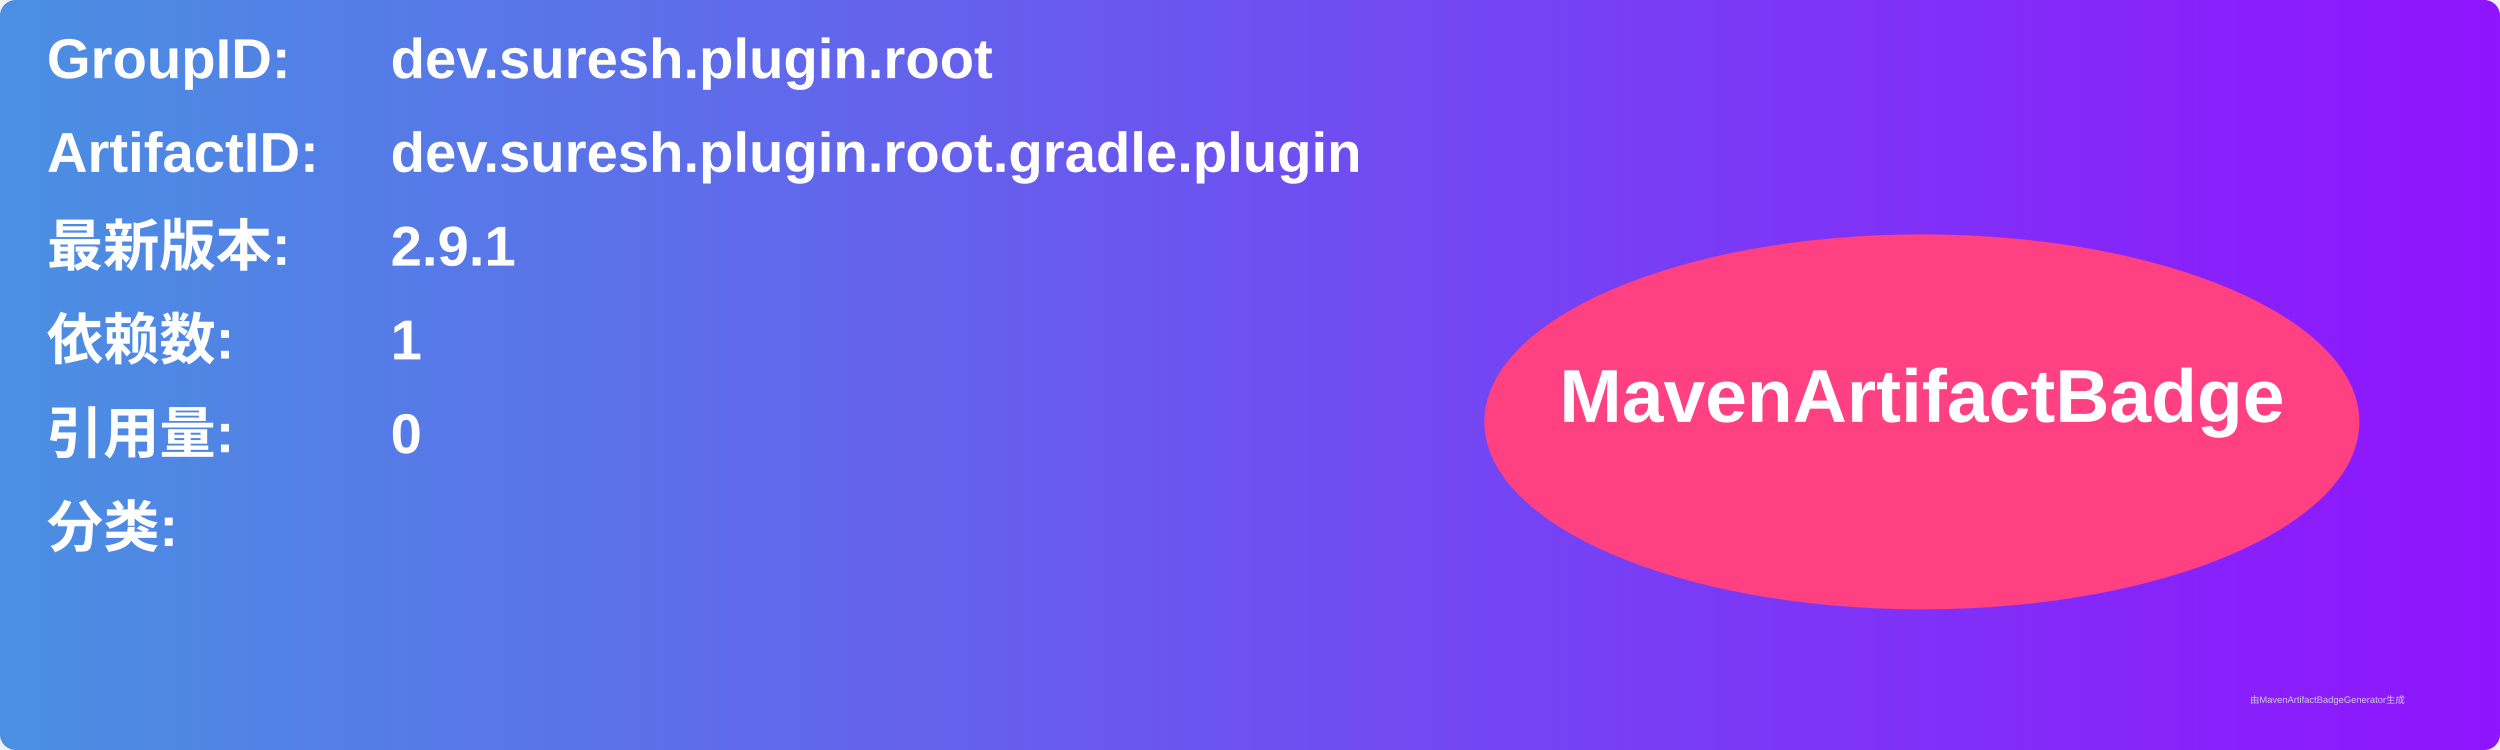
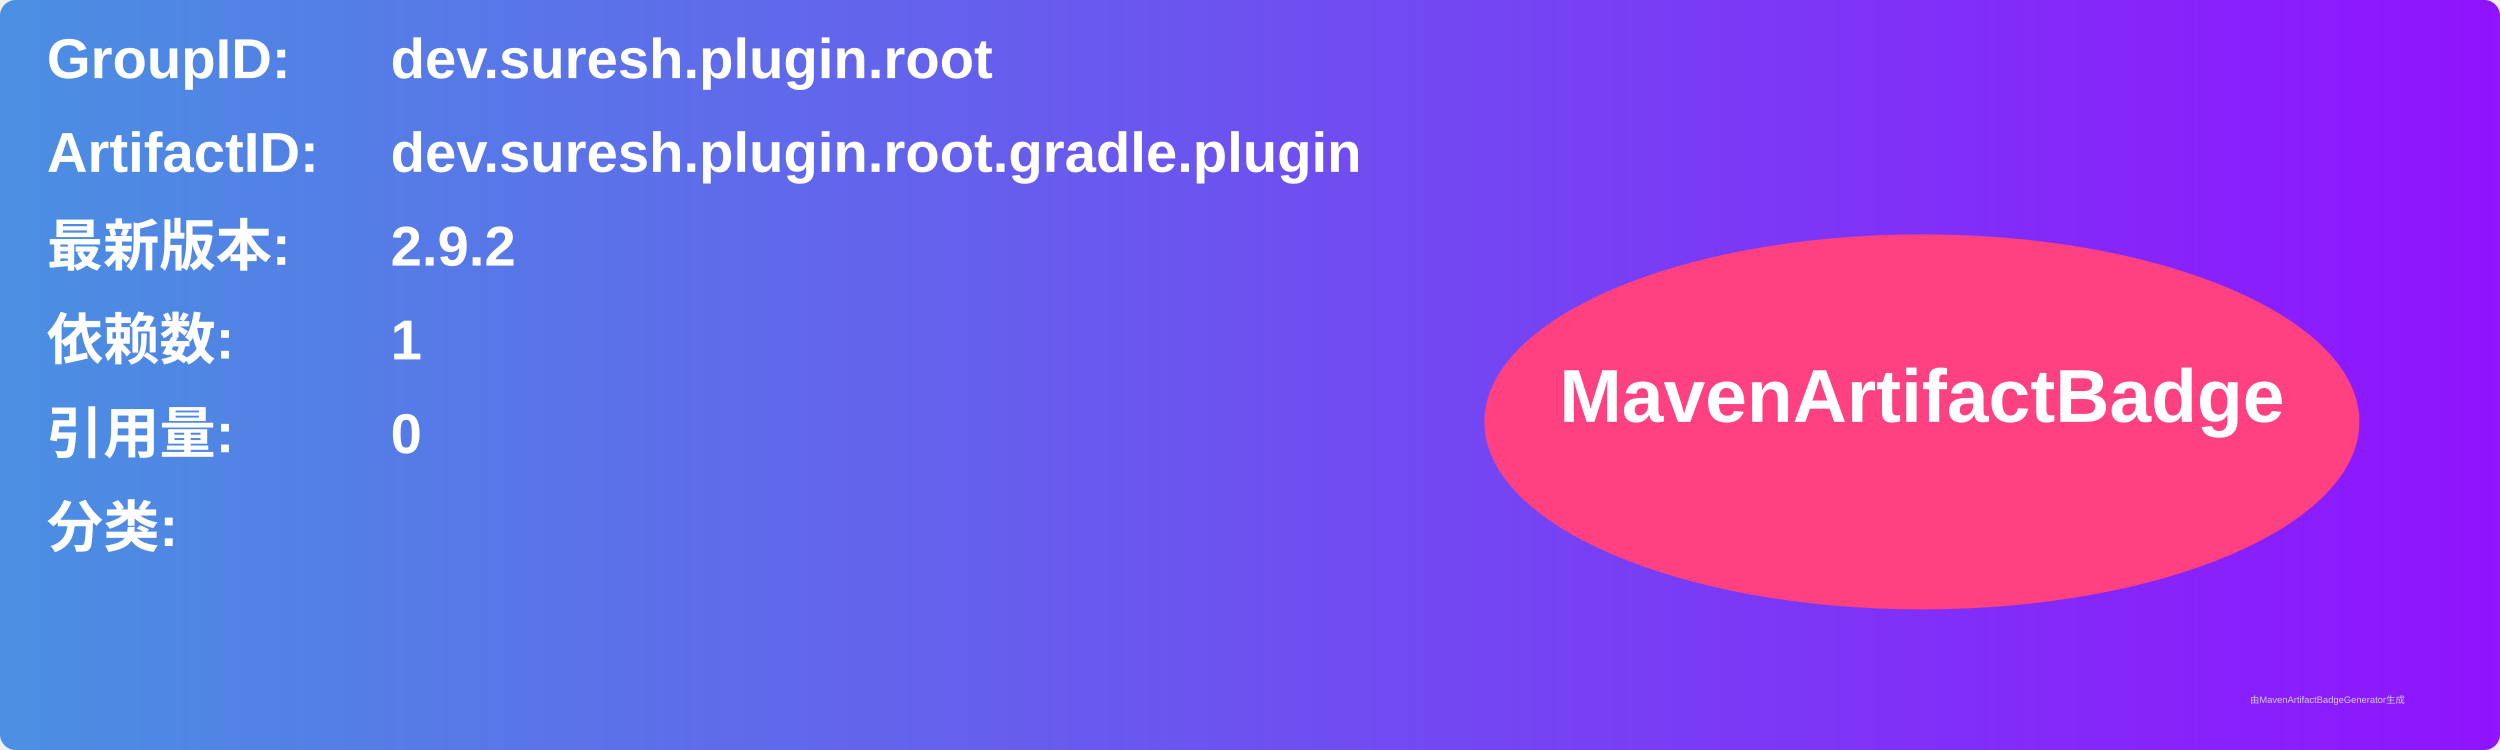
<svg xmlns="http://www.w3.org/2000/svg" width="800" height="240" viewBox="0 0 800 240">
  <linearGradient id="grad" x1="0%" y1="0%" x2="100%" y2="0%">
    <stop offset="0%" stop-color="#4a90e2" />
    <stop offset="100%" stop-color="#9013fe" />
  </linearGradient>
  <rect width="100%" height="100%" rx="5" ry="5" fill="url(#grad)" />
  <g transform="translate(15, 15)">
    <text x="0" y="10" font-family="Arial" font-size="18" fill="white" font-weight="bold" width="260">GroupID:</text>
    <text x="110" y="10" font-family="Arial" font-size="18" fill="white" font-weight="bold" width="460">dev.suresh.plugin.root</text>
    <text x="0" y="40" font-family="Arial" font-size="18" fill="white" font-weight="bold" width="260">ArtifactID:</text>
    <text x="110" y="40" font-family="Arial" font-size="18" fill="white" font-weight="bold" width="460">dev.suresh.plugin.root.gradle.plugin</text>
    <text x="0" y="70" font-family="Arial" font-size="18" fill="white" font-weight="bold">最新版本:</text>
    <text x="110" y="70" font-family="Arial" font-size="18" fill="white" font-weight="bold">
-       <tspan font-weight="bold">2.9.1</tspan>
+       <tspan font-weight="bold">2.9.2</tspan>
    </text>
    <text x="0" y="100" font-family="Arial" font-size="18" fill="white" font-weight="bold">依赖数: </text>
    <text x="110" y="100" font-family="Arial" font-size="18" fill="white">
      <tspan font-weight="bold">1</tspan>
    </text>
    <text x="0" y="130" font-family="Arial" font-size="18" fill="white" font-weight="bold">引用量: </text>
    <text x="110" y="130" font-family="Arial" font-size="18" fill="white">
      <tspan font-weight="bold">0</tspan>
    </text>
    <text x="0" y="160" font-family="Arial" font-size="18" fill="white" font-weight="bold">分类:</text>
    <text x="10" y="190" font-family="Arial" font-size="10" fill="white">
      <tspan font-weight="bold" />
    </text>
    <ellipse cx="600" cy="120" rx="140" ry="60" fill="#ff4081" />
    <text x="600" y="120" text-anchor="middle" font-family="Arial" font-size="24" fill="white" font-weight="bold">MavenArtifactBadge</text>
  </g>
  <text x="720" y="225" font-family="Arial" font-size="3" fill="#d0d0d0">由MavenArtifactBadgeGenerator生成</text>
</svg>
